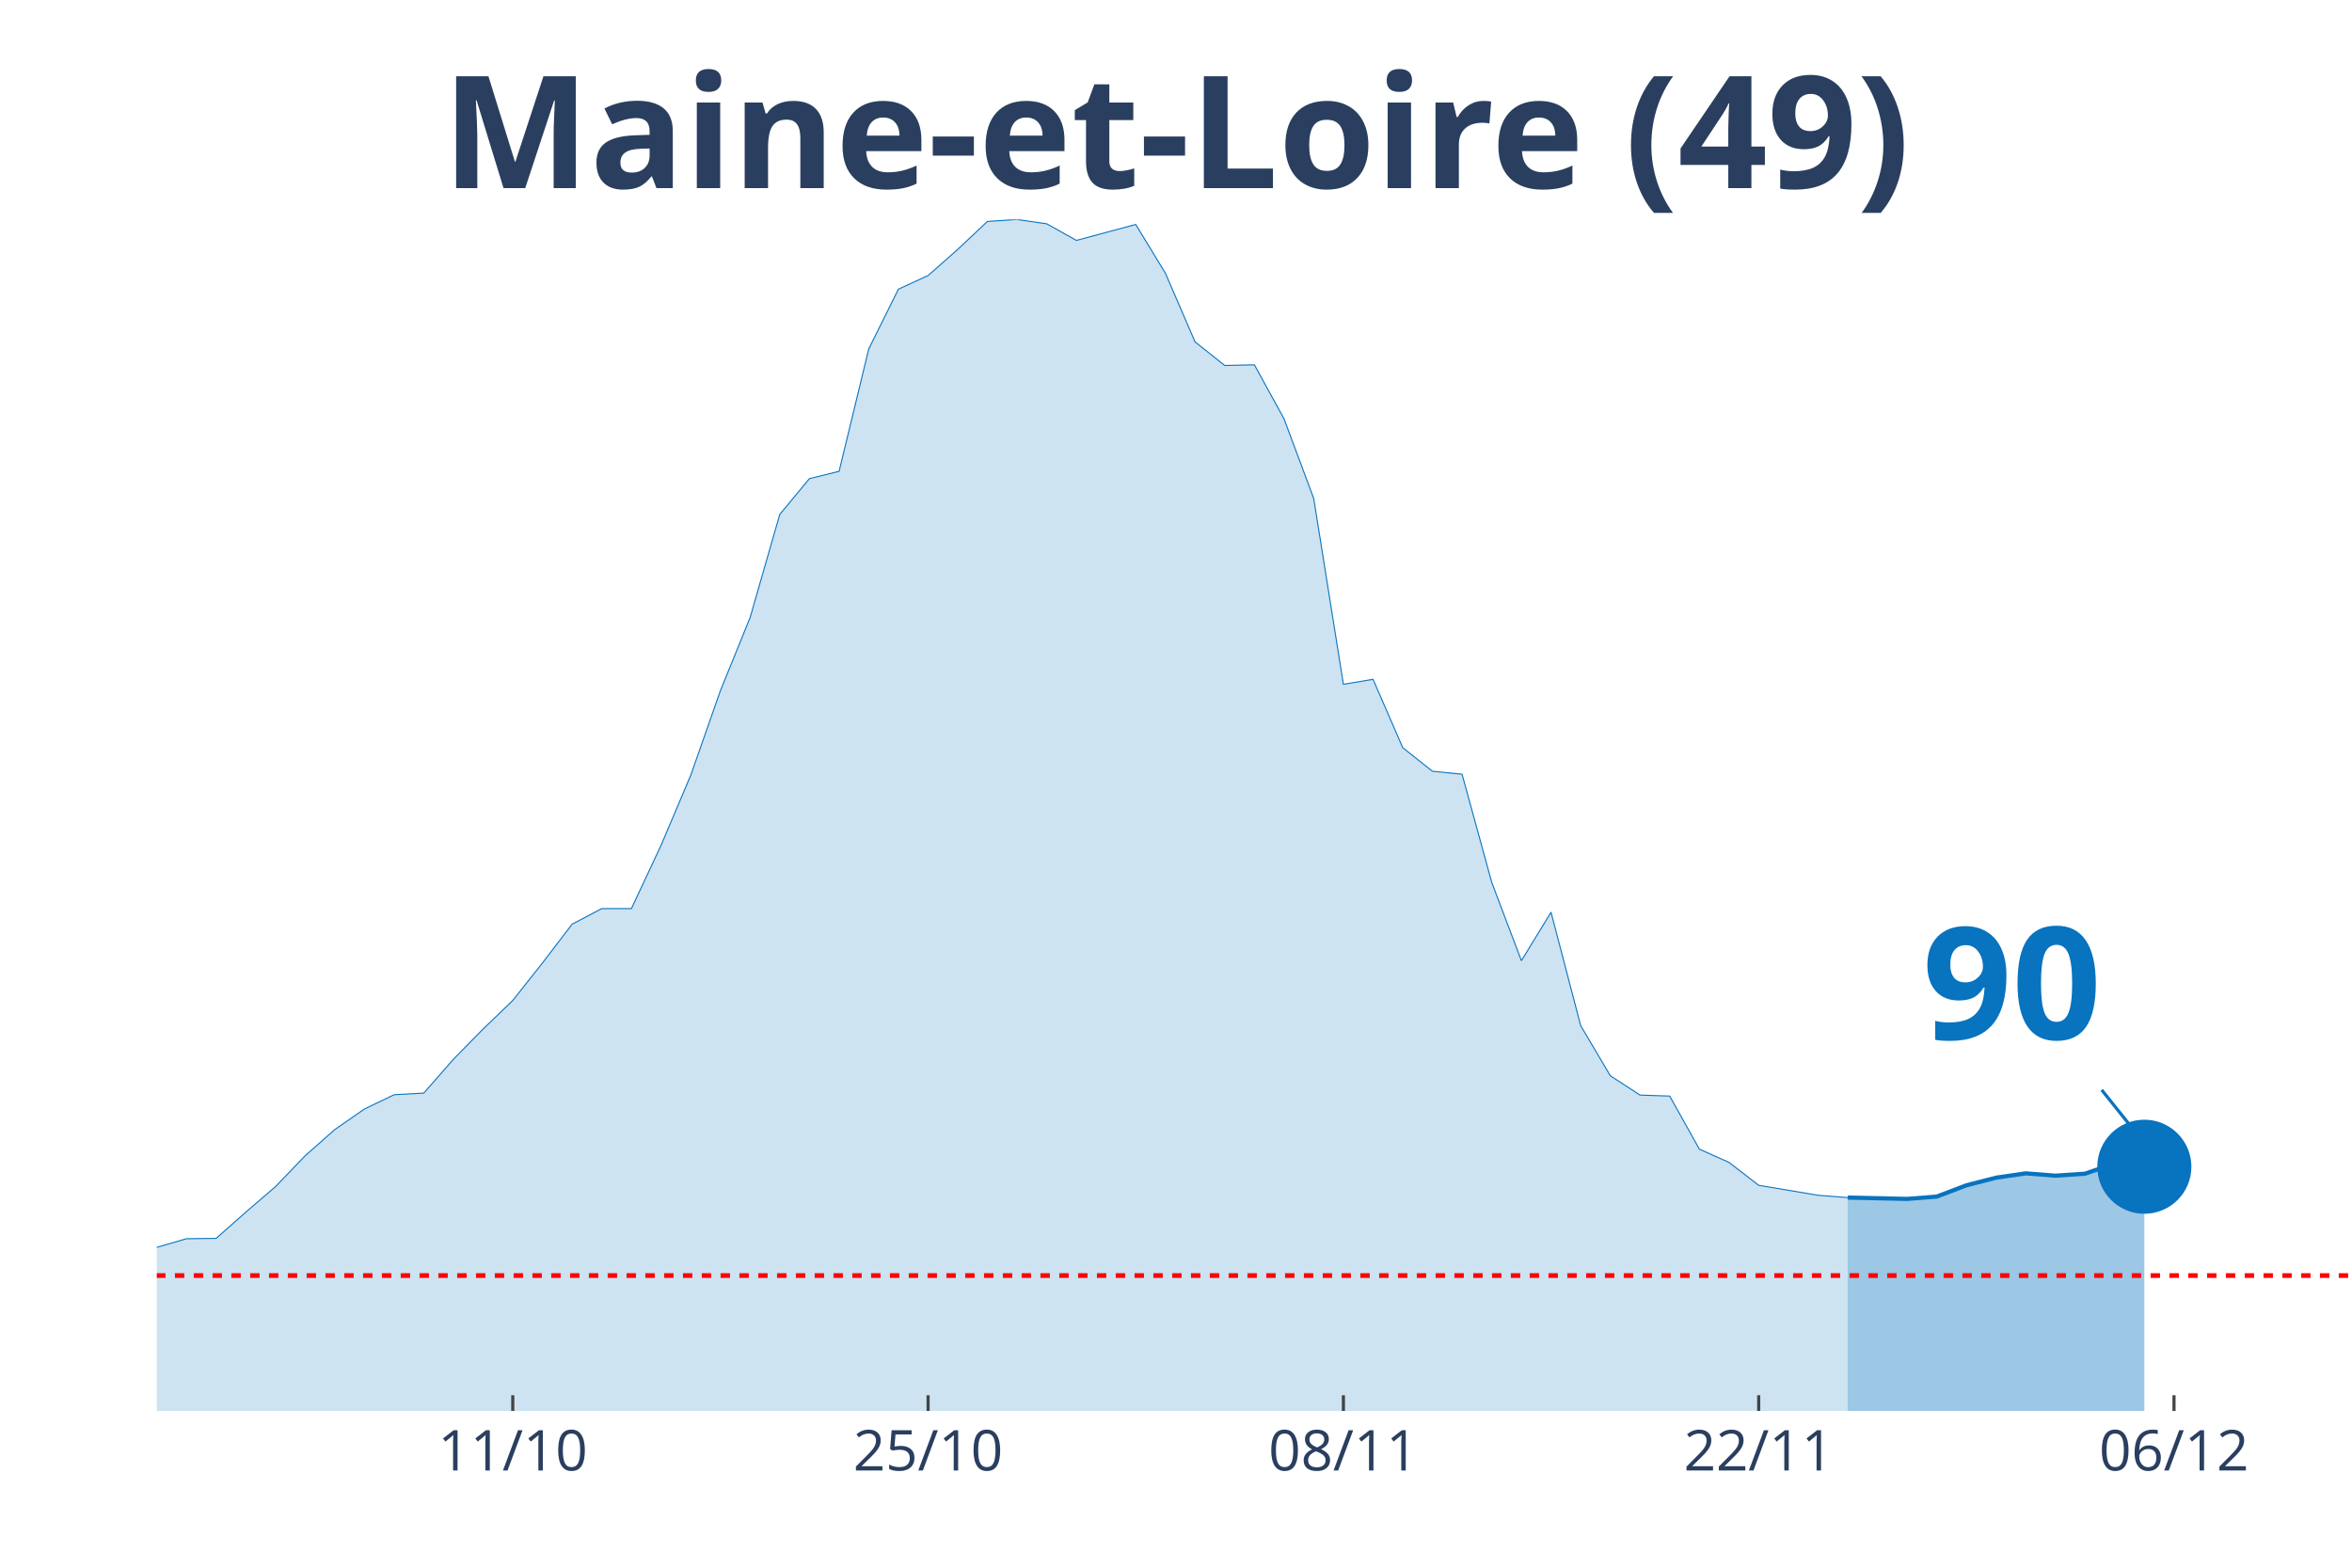
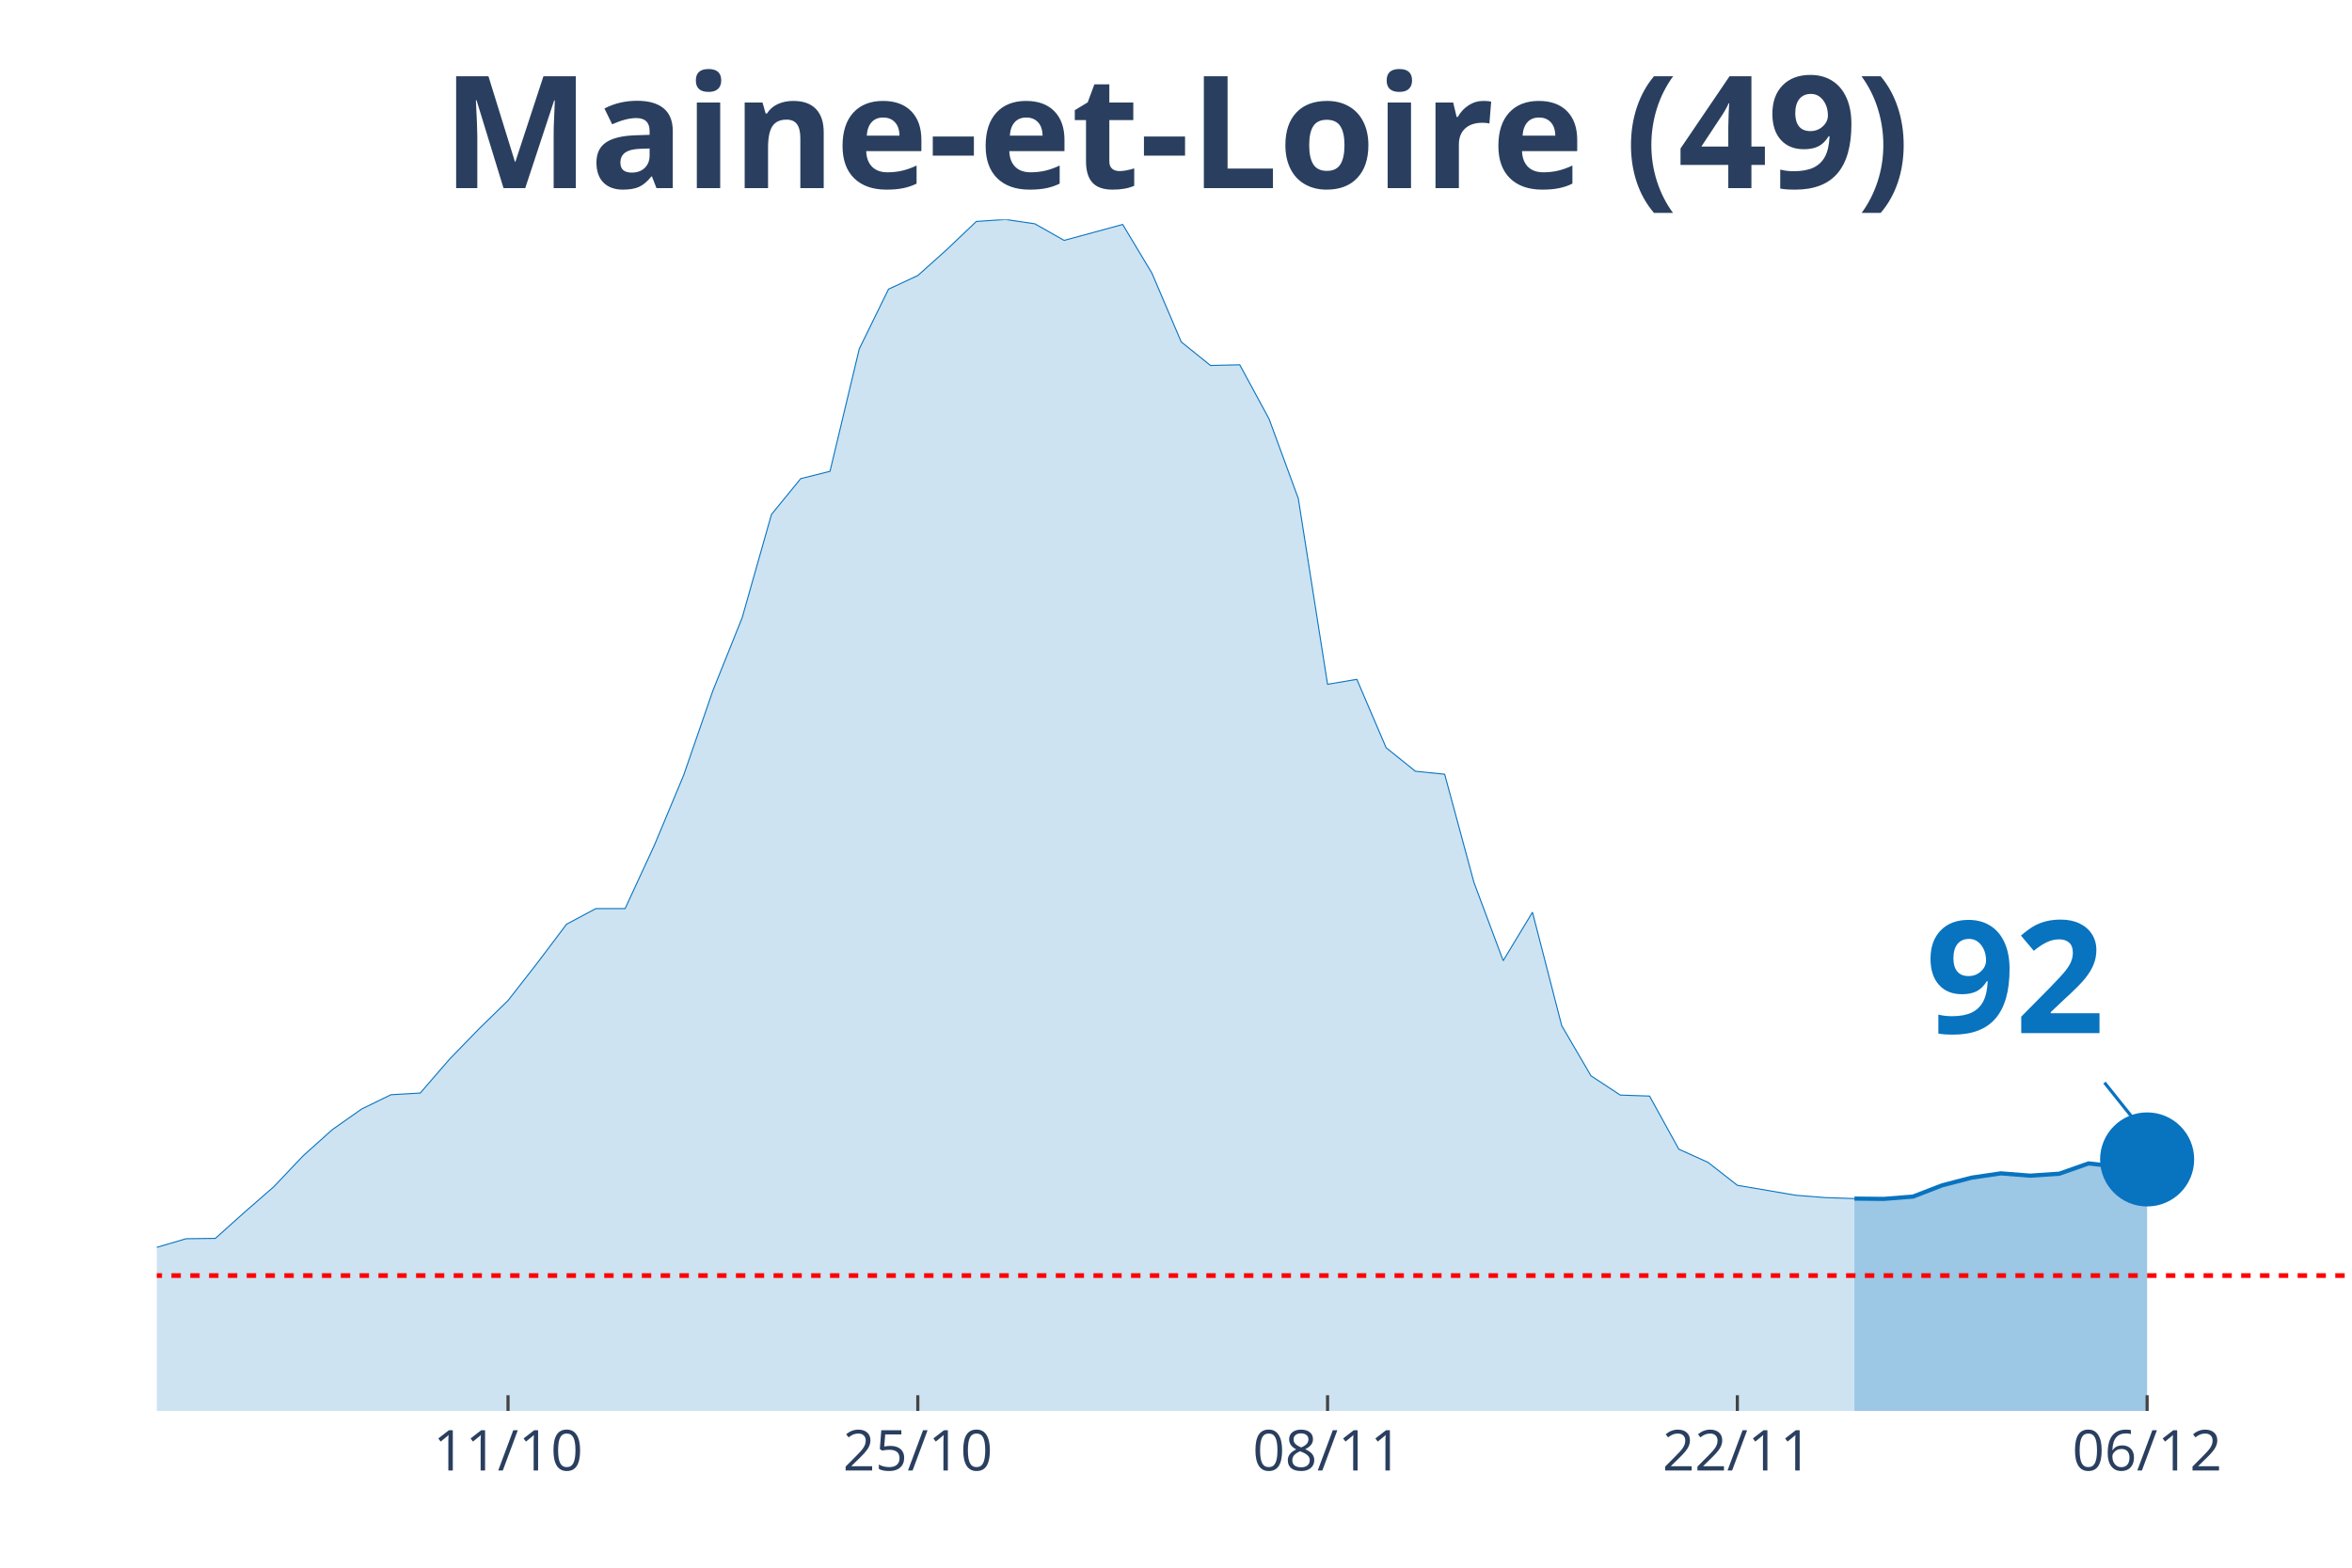
<svg xmlns="http://www.w3.org/2000/svg" class="main-svg" width="1125" height="750" style="" viewBox="0 0 750 500">
  <rect x="0" y="0" width="750" height="500" style="fill: rgb(0, 0, 0); fill-opacity: 0;" />
-   <defs id="defs-813a72">
+   <defs id="defs-df4d4d">
    <g class="clips">
-       <clipPath id="clip813a72xyplot" class="plotclip">
+       <clipPath id="clipdf4d4dxyplot" class="plotclip">
        <rect width="700" height="380" />
      </clipPath>
-       <clipPath class="axesclip" id="clip813a72x">
+       <clipPath class="axesclip" id="clipdf4d4dx">
        <rect x="50" y="0" width="700" height="500" />
      </clipPath>
-       <clipPath class="axesclip" id="clip813a72y">
+       <clipPath class="axesclip" id="clipdf4d4dy">
        <rect x="0" y="70" width="750" height="380" />
      </clipPath>
-       <clipPath class="axesclip" id="clip813a72xy">
+       <clipPath class="axesclip" id="clipdf4d4dxy">
        <rect x="50" y="70" width="700" height="380" />
      </clipPath>
    </g>
    <g class="gradients" />
  </defs>
  <g class="bglayer">
    <rect class="bg" x="50" y="70" width="700" height="380" style="fill: rgb(0, 0, 0); fill-opacity: 0; stroke-width: 0;" />
  </g>
  <g class="layer-below">
    <g class="imagelayer" />
    <g class="shapelayer" />
  </g>
  <g class="cartesianlayer">
    <g class="subplot xy">
      <g class="layer-subplot">
        <g class="shapelayer" />
        <g class="imagelayer" />
      </g>
      <g class="gridlayer">
        <g class="x">
-           <path class="xgrid crisp" transform="translate(163.51,0)" d="M0,70v380" style="stroke: rgb(255, 255, 255); stroke-opacity: 1; stroke-width: 1px;" />
-           <path class="xgrid crisp" transform="translate(295.95,0)" d="M0,70v380" style="stroke: rgb(255, 255, 255); stroke-opacity: 1; stroke-width: 1px;" />
-           <path class="xgrid crisp" transform="translate(428.38,0)" d="M0,70v380" style="stroke: rgb(255, 255, 255); stroke-opacity: 1; stroke-width: 1px;" />
-           <path class="xgrid crisp" transform="translate(560.81,0)" d="M0,70v380" style="stroke: rgb(255, 255, 255); stroke-opacity: 1; stroke-width: 1px;" />
-           <path class="xgrid crisp" transform="translate(693.24,0)" d="M0,70v380" style="stroke: rgb(255, 255, 255); stroke-opacity: 1; stroke-width: 1px;" />
+           <path class="xgrid crisp" transform="translate(162,0)" d="M0,70v380" style="stroke: rgb(255, 255, 255); stroke-opacity: 1; stroke-width: 1px;" />
+           <path class="xgrid crisp" transform="translate(292.67,0)" d="M0,70v380" style="stroke: rgb(255, 255, 255); stroke-opacity: 1; stroke-width: 1px;" />
+           <path class="xgrid crisp" transform="translate(423.33,0)" d="M0,70v380" style="stroke: rgb(255, 255, 255); stroke-opacity: 1; stroke-width: 1px;" />
+           <path class="xgrid crisp" transform="translate(554,0)" d="M0,70v380" style="stroke: rgb(255, 255, 255); stroke-opacity: 1; stroke-width: 1px;" />
+           <path class="xgrid crisp" transform="translate(684.67,0)" d="M0,70v380" style="stroke: rgb(255, 255, 255); stroke-opacity: 1; stroke-width: 1px;" />
        </g>
        <g class="y" />
      </g>
      <g class="zerolinelayer" />
      <path class="xlines-below" />
      <path class="ylines-below" />
      <g class="overlines-below" />
      <g class="xaxislayer-below" />
      <g class="yaxislayer-below" />
      <g class="overaxes-below" />
-       <g class="plot" transform="translate(50, 70)" clip-path="url('#clip813a72xyplot')">
+       <g class="plot" transform="translate(50, 70)" clip-path="url('#clipdf4d4dxyplot')">
        <g class="scatterlayer mlayer">
-           <g class="trace scatter tracef3b215" style="stroke-miterlimit: 2;">
+           <g class="trace scatter trace76b045" style="stroke-miterlimit: 2;">
            <g class="fills">
              <g>
-                 <path class="js-fill" d="M539.19,380L-1286.49,380L-1286.49,373.12L-1239.19,370.48L-1229.73,371.75L-1040.54,375.03L-1031.08,374.81L-643.24,375.45L-633.78,373.97L-548.65,372.06L-539.19,372.38L-425.68,361.06L-416.22,356.93L-359.46,357.88L-350,360.53L-302.7,355.66L-293.24,351.53L-255.41,333.02L-245.95,333.12L-217.57,315.98L-208.11,315.45L-179.73,315.03L-170.27,316.3L-151.35,317.78L-141.89,314.39L-132.43,312.8L-122.97,313.33L-113.51,313.65L-104.05,310.58L-85.14,312.8L-75.68,315.66L-66.22,318.62L-56.76,318.41L-47.3,318.73L-37.84,321.9L-28.38,326.98L-18.92,330.69L0,327.83L9.46,325.08L18.92,324.97L28.38,316.61L37.84,308.47L47.3,298.62L56.76,290.26L66.22,283.7L75.68,279.15L85.14,278.62L94.59,267.83L104.05,258.2L113.51,249.1L122.97,237.14L132.43,224.76L141.89,219.79L151.35,219.79L160.81,199.58L170.27,177.25L179.73,150.26L189.19,126.98L198.65,94.07L208.11,82.65L217.57,80.32L227.03,41.27L236.49,22.22L245.95,17.88L255.41,9.52L264.86,0.63L274.32,0L283.78,1.38L293.24,6.67L312.16,1.59L321.62,17.14L331.08,39.05L340.54,46.56L350,46.35L359.46,63.6L368.92,88.99L378.38,148.25L387.84,146.67L397.3,168.47L406.76,175.98L416.22,176.93L425.68,211.43L435.14,236.4L444.59,220.95L454.05,257.14L463.51,273.12L472.97,279.26L482.43,279.58L491.89,296.51L501.35,300.74L510.81,308.04L529.73,311.22L539.19,311.96" style="fill: rgb(8, 115, 191); fill-opacity: 0.2; stroke-width: 0;" />
+                 <path class="js-fill" d="M541.33,380L-1269.33,380L-1269.33,373.12L-1222.67,370.48L-1213.33,371.75L-1026.67,375.03L-1017.33,374.81L-634.67,375.45L-625.33,373.97L-550.67,372.17L-541.33,372.06L-476,369.31L-466.67,368.04L-382.67,356.51L-373.33,356.4L-308,358.31L-298.67,355.66L-252,333.02L-242.67,333.12L-214.67,315.98L-205.33,315.45L-177.33,315.03L-168,316.3L-149.33,317.78L-140,314.39L-130.67,312.8L-121.33,313.33L-112,313.65L-102.67,310.58L-84,312.8L-74.67,315.66L-65.33,318.62L-56,318.41L-46.67,318.73L-37.33,321.9L-28,326.98L-18.67,330.69L0,327.83L9.33,325.08L18.67,324.97L28,316.61L37.33,308.47L46.67,298.62L56,290.26L65.33,283.7L74.67,279.15L84,278.62L93.33,267.83L102.67,258.2L112,249.1L121.33,237.14L130.67,224.76L140,219.79L149.33,219.79L158.67,199.58L168,177.25L177.33,150.26L186.67,126.98L196,94.07L205.33,82.65L214.67,80.32L224,41.27L233.33,22.22L242.67,17.88L252,9.52L261.33,0.63L270.67,0L280,1.38L289.33,6.67L308,1.59L317.33,17.14L326.67,39.05L336,46.56L345.33,46.35L354.67,63.6L364,88.99L373.33,148.25L382.67,146.67L392,168.47L401.33,175.98L410.67,176.93L420,211.43L429.33,236.4L438.67,220.95L448,257.14L457.33,273.12L466.67,279.26L476,279.58L485.33,296.51L494.67,300.74L504,308.04L522.67,311.22L532,311.96L541.33,312.28" style="fill: rgb(8, 115, 191); fill-opacity: 0.2; stroke-width: 0;" />
              </g>
            </g>
            <g class="errorbars" />
            <g class="lines">
-               <path class="js-line" d="M-1286.49,373.12L-1239.19,370.48L-1229.73,371.75L-1040.54,375.03L-1031.08,374.81L-643.24,375.45L-633.78,373.97L-548.65,372.06L-539.19,372.38L-425.68,361.06L-416.22,356.93L-359.46,357.88L-350,360.53L-302.7,355.66L-293.24,351.53L-255.41,333.02L-245.95,333.12L-217.57,315.98L-208.11,315.45L-179.73,315.03L-170.27,316.3L-151.35,317.78L-141.89,314.39L-132.43,312.8L-122.97,313.33L-113.51,313.65L-104.05,310.58L-85.14,312.8L-75.68,315.66L-66.22,318.62L-56.76,318.41L-47.3,318.73L-37.84,321.9L-28.38,326.98L-18.92,330.69L0,327.83L9.46,325.08L18.92,324.97L28.38,316.61L37.84,308.47L47.3,298.62L56.76,290.26L66.22,283.7L75.68,279.15L85.14,278.62L94.59,267.83L104.05,258.2L113.51,249.1L122.97,237.14L132.43,224.76L141.89,219.79L151.35,219.79L160.81,199.58L170.27,177.25L179.73,150.26L189.19,126.98L198.65,94.07L208.11,82.65L217.57,80.32L227.03,41.27L236.49,22.22L245.95,17.88L255.41,9.52L264.86,0.63L274.32,0L283.78,1.38L293.24,6.67L312.16,1.59L321.62,17.14L331.08,39.05L340.54,46.56L350,46.35L359.46,63.6L368.92,88.99L378.38,148.25L387.84,146.67L397.3,168.47L406.76,175.98L416.22,176.93L425.68,211.43L435.14,236.4L444.59,220.95L454.05,257.14L463.51,273.12L472.97,279.26L482.43,279.58L491.89,296.51L501.35,300.74L510.81,308.04L529.73,311.22L539.19,311.96" style="vector-effect: non-scaling-stroke; fill: none; stroke: rgb(8, 115, 191); stroke-opacity: 1; stroke-width: 0.5px; opacity: 1;" />
+               <path class="js-line" d="M-1269.33,373.12L-1222.67,370.48L-1213.33,371.75L-1026.67,375.03L-1017.33,374.81L-634.67,375.45L-625.33,373.97L-550.67,372.17L-541.33,372.06L-476,369.31L-466.67,368.04L-382.67,356.51L-373.33,356.4L-308,358.31L-298.67,355.66L-252,333.02L-242.67,333.12L-214.67,315.98L-205.33,315.45L-177.33,315.03L-168,316.3L-149.33,317.78L-140,314.39L-130.67,312.8L-121.33,313.33L-112,313.65L-102.67,310.58L-84,312.8L-74.67,315.66L-65.33,318.62L-56,318.41L-46.67,318.73L-37.33,321.9L-28,326.98L-18.67,330.69L0,327.83L9.33,325.08L18.67,324.97L28,316.61L37.33,308.47L46.67,298.62L56,290.26L65.33,283.7L74.67,279.15L84,278.62L93.33,267.83L102.67,258.2L112,249.1L121.33,237.14L130.67,224.76L140,219.79L149.33,219.79L158.67,199.58L168,177.25L177.33,150.26L186.67,126.98L196,94.07L205.33,82.65L214.67,80.32L224,41.27L233.33,22.22L242.67,17.88L252,9.52L261.33,0.63L270.67,0L280,1.38L289.33,6.67L308,1.59L317.33,17.14L326.67,39.05L336,46.56L345.33,46.35L354.67,63.6L364,88.99L373.33,148.25L382.67,146.67L392,168.47L401.33,175.98L410.67,176.93L420,211.43L429.33,236.4L438.67,220.95L448,257.14L457.33,273.12L466.67,279.26L476,279.58L485.33,296.51L494.67,300.74L504,308.04L522.67,311.22L532,311.96L541.33,312.28" style="vector-effect: non-scaling-stroke; fill: none; stroke: rgb(8, 115, 191); stroke-opacity: 1; stroke-width: 0.5px; opacity: 1;" />
            </g>
            <g class="points" />
            <g class="text" />
          </g>
-           <g class="trace scatter trace77f4b0" style="stroke-miterlimit: 2;">
+           <g class="trace scatter trace9081bf" style="stroke-miterlimit: 2;">
            <g class="fills">
              <g>
-                 <path class="js-fill" d="M633.78,380L539.19,380L539.19,311.96L558.11,312.38L567.57,311.64L577.03,308.04L586.49,305.61L595.95,304.23L605.41,304.97L614.86,304.34L624.32,301.06L633.78,302.12" style="fill: rgb(8, 115, 191); fill-opacity: 0.4; stroke-width: 0;" />
+                 <path class="js-fill" d="M634.67,380L541.33,380L541.33,312.28L550.67,312.38L560,311.64L569.33,308.04L578.67,305.61L588,304.23L597.33,304.97L606.67,304.34L616,301.06L625.33,302.12L634.67,299.79" style="fill: rgb(8, 115, 191); fill-opacity: 0.4; stroke-width: 0;" />
              </g>
            </g>
            <g class="errorbars" />
            <g class="lines">
-               <path class="js-line" d="M539.19,311.96L558.11,312.38L567.57,311.64L577.03,308.04L586.49,305.61L595.95,304.23L605.41,304.97L614.86,304.34L624.32,301.06L633.78,302.12" style="vector-effect: non-scaling-stroke; fill: none; stroke: rgb(8, 115, 191); stroke-opacity: 1; stroke-width: 2px; opacity: 1;" />
+               <path class="js-line" d="M541.33,312.28L550.67,312.38L560,311.64L569.33,308.04L578.67,305.61L588,304.23L597.33,304.97L606.67,304.34L616,301.06L625.33,302.12L634.67,299.79" style="vector-effect: non-scaling-stroke; fill: none; stroke: rgb(8, 115, 191); stroke-opacity: 1; stroke-width: 2px; opacity: 1;" />
            </g>
            <g class="points" />
            <g class="text" />
          </g>
-           <g class="trace scatter tracef383b6" style="stroke-miterlimit: 2; opacity: 1;">
+           <g class="trace scatter traceff4248" style="stroke-miterlimit: 2; opacity: 1;">
            <g class="fills" />
            <g class="errorbars" />
            <g class="lines" />
            <g class="points">
-               <path class="point" transform="translate(633.78,302.12)" d="M15,0A15,15 0 1,1 0,-15A15,15 0 0,1 15,0Z" style="opacity: 1; stroke-width: 0px; fill: rgb(8, 115, 191); fill-opacity: 1;" />
+               <path class="point" transform="translate(634.67,299.79)" d="M15,0A15,15 0 1,1 0,-15A15,15 0 0,1 15,0Z" style="opacity: 1; stroke-width: 0px; fill: rgb(8, 115, 191); fill-opacity: 1;" />
            </g>
            <g class="text" />
          </g>
        </g>
      </g>
      <g class="overplot" />
      <path class="xlines-above crisp" style="fill: none; stroke-width: 1px; stroke: rgb(0, 0, 0); stroke-opacity: 0;" d="" />
      <path class="ylines-above crisp" style="fill: none;" d="M0,0" />
      <g class="overlines-above" />
      <g class="xaxislayer-above">
-         <path class="xtick ticks crisp" d="M0,450v-5" transform="translate(163.51,0)" style="stroke: rgb(68, 68, 68); stroke-opacity: 1; stroke-width: 1px;" />
-         <path class="xtick ticks crisp" d="M0,450v-5" transform="translate(295.95,0)" style="stroke: rgb(68, 68, 68); stroke-opacity: 1; stroke-width: 1px;" />
-         <path class="xtick ticks crisp" d="M0,450v-5" transform="translate(428.38,0)" style="stroke: rgb(68, 68, 68); stroke-opacity: 1; stroke-width: 1px;" />
-         <path class="xtick ticks crisp" d="M0,450v-5" transform="translate(560.81,0)" style="stroke: rgb(68, 68, 68); stroke-opacity: 1; stroke-width: 1px;" />
-         <path class="xtick ticks crisp" d="M0,450v-5" transform="translate(693.24,0)" style="stroke: rgb(68, 68, 68); stroke-opacity: 1; stroke-width: 1px;" />
+         <path class="xtick ticks crisp" d="M0,450v-5" transform="translate(162,0)" style="stroke: rgb(68, 68, 68); stroke-opacity: 1; stroke-width: 1px;" />
+         <path class="xtick ticks crisp" d="M0,450v-5" transform="translate(292.67,0)" style="stroke: rgb(68, 68, 68); stroke-opacity: 1; stroke-width: 1px;" />
+         <path class="xtick ticks crisp" d="M0,450v-5" transform="translate(423.33,0)" style="stroke: rgb(68, 68, 68); stroke-opacity: 1; stroke-width: 1px;" />
+         <path class="xtick ticks crisp" d="M0,450v-5" transform="translate(554,0)" style="stroke: rgb(68, 68, 68); stroke-opacity: 1; stroke-width: 1px;" />
+         <path class="xtick ticks crisp" d="M0,450v-5" transform="translate(684.67,0)" style="stroke: rgb(68, 68, 68); stroke-opacity: 1; stroke-width: 1px;" />
        <g class="xtick">
-           <text text-anchor="middle" x="0" y="469" transform="translate(163.51,0)" style="font-family: 'Open Sans', verdana, arial, sans-serif; font-size: 18px; fill: rgb(42, 63, 95); fill-opacity: 1; white-space: pre;">11/10</text>
+           <text text-anchor="middle" x="0" y="469" transform="translate(162,0)" style="font-family: 'Open Sans', verdana, arial, sans-serif; font-size: 18px; fill: rgb(42, 63, 95); fill-opacity: 1; white-space: pre;">11/10</text>
        </g>
        <g class="xtick">
-           <text text-anchor="middle" x="0" y="469" transform="translate(295.95,0)" style="font-family: 'Open Sans', verdana, arial, sans-serif; font-size: 18px; fill: rgb(42, 63, 95); fill-opacity: 1; white-space: pre;">25/10</text>
+           <text text-anchor="middle" x="0" y="469" transform="translate(292.67,0)" style="font-family: 'Open Sans', verdana, arial, sans-serif; font-size: 18px; fill: rgb(42, 63, 95); fill-opacity: 1; white-space: pre;">25/10</text>
        </g>
        <g class="xtick">
-           <text text-anchor="middle" x="0" y="469" transform="translate(428.38,0)" style="font-family: 'Open Sans', verdana, arial, sans-serif; font-size: 18px; fill: rgb(42, 63, 95); fill-opacity: 1; white-space: pre;">08/11</text>
+           <text text-anchor="middle" x="0" y="469" transform="translate(423.33,0)" style="font-family: 'Open Sans', verdana, arial, sans-serif; font-size: 18px; fill: rgb(42, 63, 95); fill-opacity: 1; white-space: pre;">08/11</text>
        </g>
        <g class="xtick">
-           <text text-anchor="middle" x="0" y="469" transform="translate(560.81,0)" style="font-family: 'Open Sans', verdana, arial, sans-serif; font-size: 18px; fill: rgb(42, 63, 95); fill-opacity: 1; white-space: pre;">22/11</text>
+           <text text-anchor="middle" x="0" y="469" transform="translate(554,0)" style="font-family: 'Open Sans', verdana, arial, sans-serif; font-size: 18px; fill: rgb(42, 63, 95); fill-opacity: 1; white-space: pre;">22/11</text>
        </g>
        <g class="xtick">
-           <text text-anchor="middle" x="0" y="469" transform="translate(693.24,0)" style="font-family: 'Open Sans', verdana, arial, sans-serif; font-size: 18px; fill: rgb(42, 63, 95); fill-opacity: 1; white-space: pre;">06/12</text>
+           <text text-anchor="middle" x="0" y="469" transform="translate(684.67,0)" style="font-family: 'Open Sans', verdana, arial, sans-serif; font-size: 18px; fill: rgb(42, 63, 95); fill-opacity: 1; white-space: pre;">06/12</text>
        </g>
      </g>
      <g class="yaxislayer-above" />
      <g class="overaxes-above" />
    </g>
  </g>
  <g class="polarlayer" />
  <g class="ternarylayer" />
  <g class="geolayer" />
  <g class="funnelarealayer" />
  <g class="pielayer" />
  <g class="treemaplayer" />
  <g class="sunburstlayer" />
  <g class="glimages" />
-   <defs id="topdefs-813a72">
+   <defs id="topdefs-df4d4d">
    <g class="clips" />
  </defs>
  <g class="layer-above">
    <g class="imagelayer" />
    <g class="shapelayer">
-       <path data-index="0" fill-rule="evenodd" d="M-5266.22,406.83L1648.65,406.83" clip-path="url('#clip813a72xy')" style="opacity: 1; stroke: rgb(255, 0, 0); stroke-opacity: 1; fill: rgb(0, 0, 0); fill-opacity: 0; stroke-dasharray: 3px, 3px; stroke-width: 1.5px;" />
+       <path data-index="0" fill-rule="evenodd" d="M-5195.33,406.83L1627.33,406.83" clip-path="url('#clipdf4d4dxy')" style="opacity: 1; stroke: rgb(255, 0, 0); stroke-opacity: 1; fill: rgb(0, 0, 0); fill-opacity: 0; stroke-dasharray: 3px, 3px; stroke-width: 1.5px;" />
    </g>
  </g>
  <g class="infolayer">
    <g class="g-gtitle">
      <text class="gtitle" x="375" y="25" text-anchor="middle" dy="0.7em" style="font-family: 'Open Sans', verdana, arial, sans-serif; font-size: 50px; fill: rgb(42, 63, 95); opacity: 1; font-weight: normal; white-space: pre;">
        <tspan style="font-weight:bold">Maine-et-Loire (49)</tspan>
      </text>
    </g>
    <g class="g-xtitle" />
    <g class="annotation" data-index="0" style="opacity: 1;">
-       <g class="annotation-text-g" transform="rotate(0,641.78,312.12)">
-         <g class="cursor-pointer" transform="translate(598, 276)">
+       <g class="annotation-text-g" transform="rotate(0,642.67,309.79)">
+         <g class="cursor-pointer" transform="translate(599, 274)">
          <rect class="bg" x="0.5" y="0.5" width="86" height="71" style="stroke-width: 1px; stroke: rgb(0, 0, 0); stroke-opacity: 0; fill: rgb(255, 255, 255); fill-opacity: 0.6;" />
          <text class="annotation-text" text-anchor="middle" x="43.531" y="55.5" style="font-family: 'Open Sans', verdana, arial, sans-serif; font-size: 50px; fill: rgb(8, 115, 191); fill-opacity: 1; white-space: pre;">
-             <tspan style="font-weight:bold">90 </tspan>
+             <tspan style="font-weight:bold">92 </tspan>
          </text>
        </g>
      </g>
      <g class="annotation-arrow-g" style="opacity: 1;">
-         <path d="M670.18,347.62L681.78,362.12" style="stroke-width: 1px; stroke: rgb(8, 115, 191); stroke-opacity: 1; stroke-dasharray: 0px, 0px, 18.569px, 18.569px;" />
+         <path d="M671.07,345.29L682.67,359.79" style="stroke-width: 1px; stroke: rgb(8, 115, 191); stroke-opacity: 1; stroke-dasharray: 0px, 0px, 18.569px, 18.569px;" />
      </g>
    </g>
  </g>
</svg>
